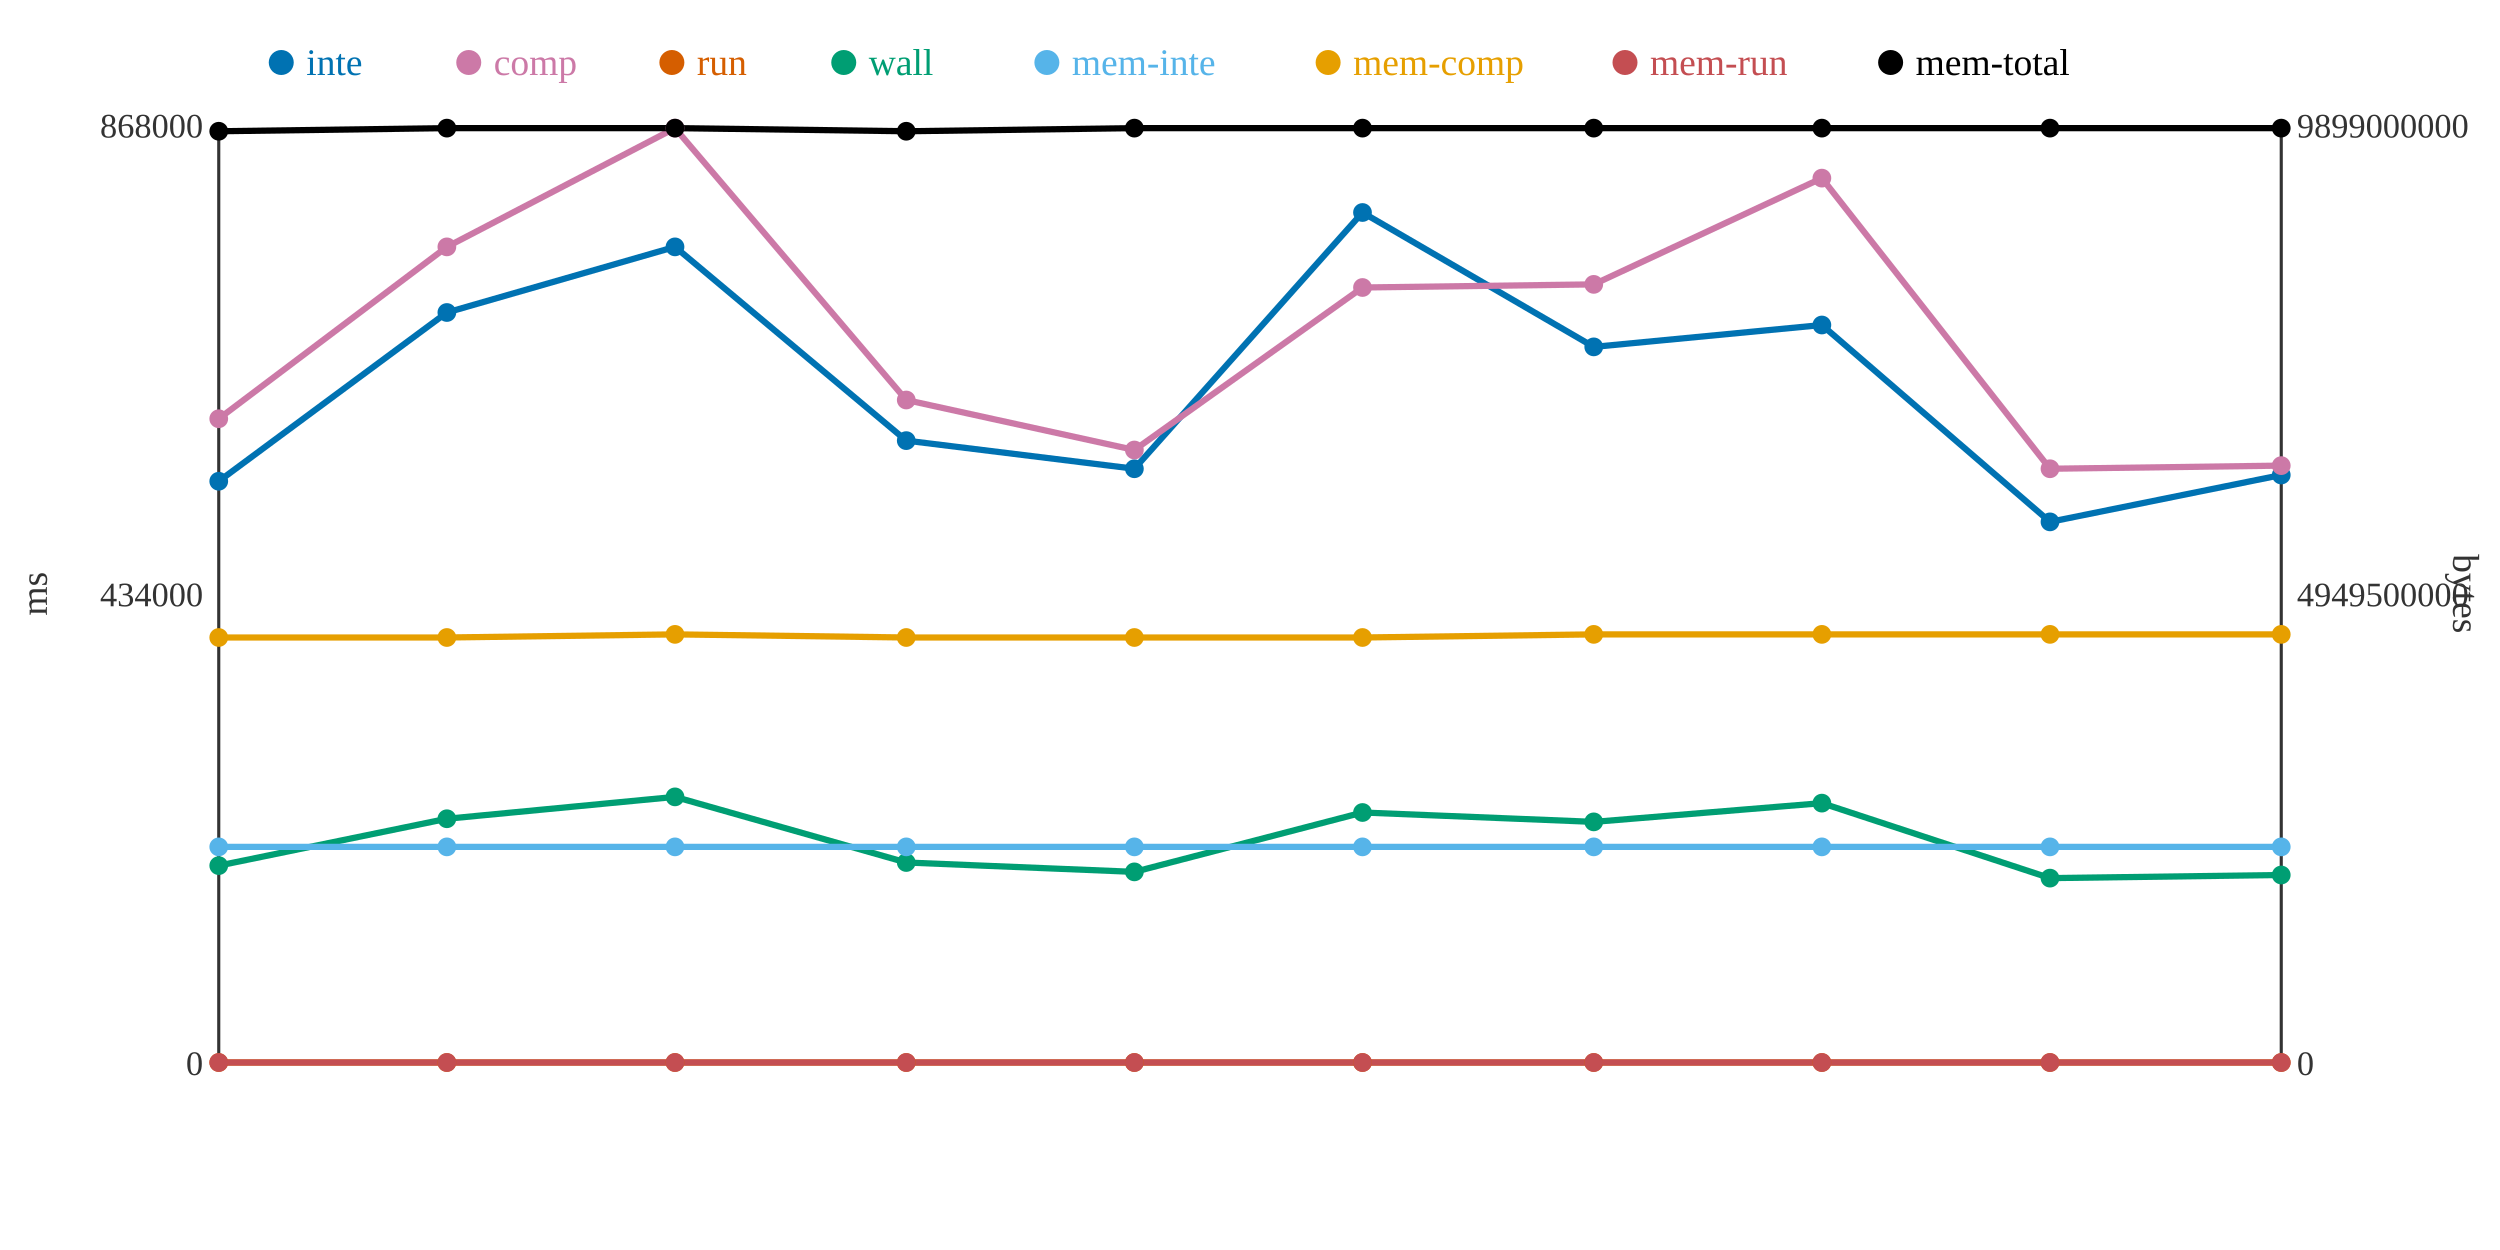
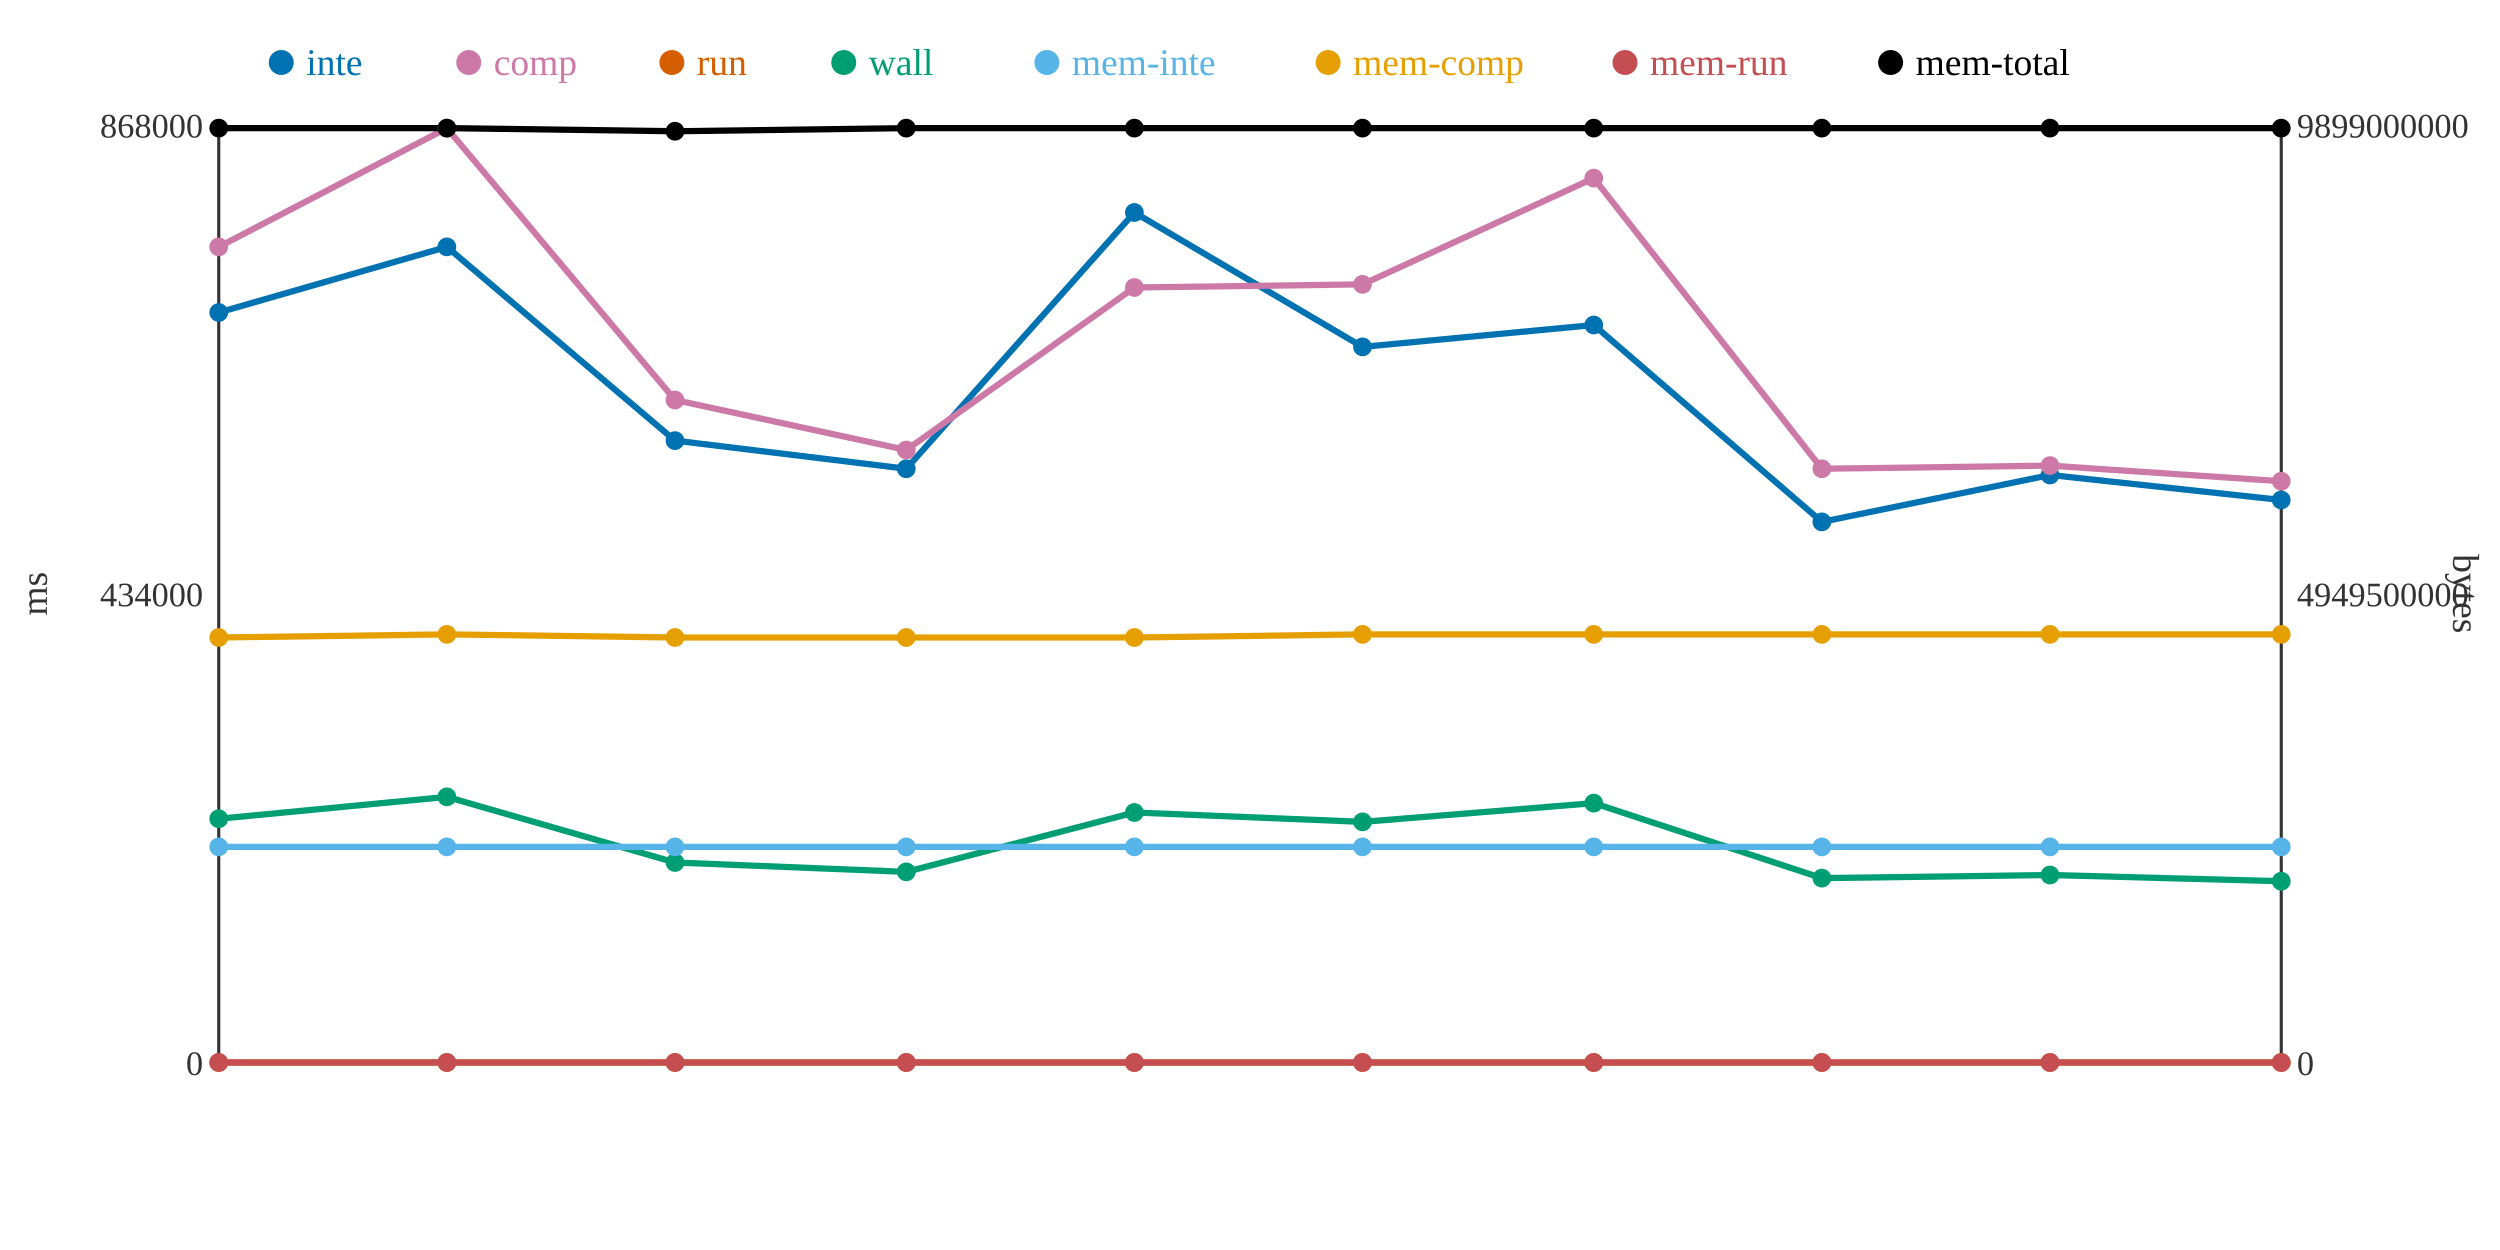
<svg xmlns="http://www.w3.org/2000/svg" width="800" height="400">
  <rect width="800" height="400" fill="white" />
  <line x1="70" y1="40" x2="70" y2="340" stroke="#333" stroke-width="1" />
  <line x1="70" y1="340" x2="730" y2="340" stroke="#333" stroke-width="1" />
  <line x1="730" y1="40" x2="730" y2="340" stroke="#333" stroke-width="1" />
  <text x="65" y="344" text-anchor="end" font-size="11" fill="#333">0</text>
  <text x="65" y="194" text-anchor="end" font-size="11" fill="#333">434000</text>
  <text x="65" y="44" text-anchor="end" font-size="11" fill="#333">868000</text>
  <text x="15" y="190" text-anchor="middle" font-size="12" fill="#333" transform="rotate(-90 15 190)">ms</text>
  <text x="735" y="344" text-anchor="start" font-size="11" fill="#333">0</text>
  <text x="735" y="194" text-anchor="start" font-size="11" fill="#333">4949500000</text>
  <text x="735" y="44" text-anchor="start" font-size="11" fill="#333">9899000000</text>
  <text x="785" y="190" text-anchor="middle" font-size="12" fill="#333" transform="rotate(90 785 190)">bytes</text>
-   <polyline points="70,154 143,100 216,79 290,141 363,150 436,68 510,111 583,104 656,167 730,152" fill="none" stroke="#0072B2" stroke-width="2" />
-   <polyline points="70,134 143,79 216,41 290,128 363,144 436,92 510,91 583,57 656,150 730,149" fill="none" stroke="#CC79A7" stroke-width="2" />
+   <polyline points="70,100 143,79 216,141 290,150 363,68 436,111 510,104 583,167 656,152 730,160" fill="none" stroke="#0072B2" stroke-width="2" />
+   <polyline points="70,79 143,41 216,128 290,144 363,92 436,91 510,57 583,150 656,149 730,154" fill="none" stroke="#CC79A7" stroke-width="2" />
  <polyline points="70,340 143,340 216,340 290,340 363,340 436,340 510,340 583,340 656,340 730,340" fill="none" stroke="#D55E00" stroke-width="2" />
-   <polyline points="70,277 143,262 216,255 290,276 363,279 436,260 510,263 583,257 656,281 730,280" fill="none" stroke="#009E73" stroke-width="2" />
+   <polyline points="70,262 143,255 216,276 290,279 363,260 436,263 510,257 583,281 656,280 730,282" fill="none" stroke="#009E73" stroke-width="2" />
  <polyline points="70,271 143,271 216,271 290,271 363,271 436,271 510,271 583,271 656,271 730,271" fill="none" stroke="#56B4E9" stroke-width="2" />
-   <polyline points="70,204 143,204 216,203 290,204 363,204 436,204 510,203 583,203 656,203 730,203" fill="none" stroke="#E69F00" stroke-width="2" />
+   <polyline points="70,204 143,203 216,204 290,204 363,204 436,203 510,203 583,203 656,203 730,203" fill="none" stroke="#E69F00" stroke-width="2" />
  <polyline points="70,340 143,340 216,340 290,340 363,340 436,340 510,340 583,340 656,340 730,340" fill="none" stroke="#C44E52" stroke-width="2" />
-   <polyline points="70,42 143,41 216,41 290,42 363,41 436,41 510,41 583,41 656,41 730,41" fill="none" stroke="#000000" stroke-width="2" />
-   <circle cx="70" cy="154" r="3" fill="#0072B2" />
-   <circle cx="70" cy="134" r="3" fill="#CC79A7" />
+   <polyline points="70,41 143,41 216,42 290,41 363,41 436,41 510,41 583,41 656,41 730,41" fill="none" stroke="#000000" stroke-width="2" />
+   <circle cx="70" cy="100" r="3" fill="#0072B2" />
+   <circle cx="70" cy="79" r="3" fill="#CC79A7" />
  <circle cx="70" cy="340" r="3" fill="#D55E00" />
-   <circle cx="70" cy="277" r="3" fill="#009E73" />
+   <circle cx="70" cy="262" r="3" fill="#009E73" />
  <circle cx="70" cy="271" r="3" fill="#56B4E9" />
  <circle cx="70" cy="204" r="3" fill="#E69F00" />
  <circle cx="70" cy="340" r="3" fill="#C44E52" />
-   <circle cx="70" cy="42" r="3" fill="#000000" />
-   <circle cx="143" cy="100" r="3" fill="#0072B2" />
-   <circle cx="143" cy="79" r="3" fill="#CC79A7" />
+   <circle cx="70" cy="41" r="3" fill="#000000" />
+   <circle cx="143" cy="79" r="3" fill="#0072B2" />
+   <circle cx="143" cy="41" r="3" fill="#CC79A7" />
  <circle cx="143" cy="340" r="3" fill="#D55E00" />
-   <circle cx="143" cy="262" r="3" fill="#009E73" />
+   <circle cx="143" cy="255" r="3" fill="#009E73" />
  <circle cx="143" cy="271" r="3" fill="#56B4E9" />
-   <circle cx="143" cy="204" r="3" fill="#E69F00" />
+   <circle cx="143" cy="203" r="3" fill="#E69F00" />
  <circle cx="143" cy="340" r="3" fill="#C44E52" />
  <circle cx="143" cy="41" r="3" fill="#000000" />
-   <circle cx="216" cy="79" r="3" fill="#0072B2" />
-   <circle cx="216" cy="41" r="3" fill="#CC79A7" />
+   <circle cx="216" cy="141" r="3" fill="#0072B2" />
+   <circle cx="216" cy="128" r="3" fill="#CC79A7" />
  <circle cx="216" cy="340" r="3" fill="#D55E00" />
-   <circle cx="216" cy="255" r="3" fill="#009E73" />
+   <circle cx="216" cy="276" r="3" fill="#009E73" />
  <circle cx="216" cy="271" r="3" fill="#56B4E9" />
-   <circle cx="216" cy="203" r="3" fill="#E69F00" />
+   <circle cx="216" cy="204" r="3" fill="#E69F00" />
  <circle cx="216" cy="340" r="3" fill="#C44E52" />
-   <circle cx="216" cy="41" r="3" fill="#000000" />
-   <circle cx="290" cy="141" r="3" fill="#0072B2" />
-   <circle cx="290" cy="128" r="3" fill="#CC79A7" />
+   <circle cx="216" cy="42" r="3" fill="#000000" />
+   <circle cx="290" cy="150" r="3" fill="#0072B2" />
+   <circle cx="290" cy="144" r="3" fill="#CC79A7" />
  <circle cx="290" cy="340" r="3" fill="#D55E00" />
-   <circle cx="290" cy="276" r="3" fill="#009E73" />
+   <circle cx="290" cy="279" r="3" fill="#009E73" />
  <circle cx="290" cy="271" r="3" fill="#56B4E9" />
  <circle cx="290" cy="204" r="3" fill="#E69F00" />
  <circle cx="290" cy="340" r="3" fill="#C44E52" />
-   <circle cx="290" cy="42" r="3" fill="#000000" />
-   <circle cx="363" cy="150" r="3" fill="#0072B2" />
-   <circle cx="363" cy="144" r="3" fill="#CC79A7" />
+   <circle cx="290" cy="41" r="3" fill="#000000" />
+   <circle cx="363" cy="68" r="3" fill="#0072B2" />
+   <circle cx="363" cy="92" r="3" fill="#CC79A7" />
  <circle cx="363" cy="340" r="3" fill="#D55E00" />
-   <circle cx="363" cy="279" r="3" fill="#009E73" />
+   <circle cx="363" cy="260" r="3" fill="#009E73" />
  <circle cx="363" cy="271" r="3" fill="#56B4E9" />
  <circle cx="363" cy="204" r="3" fill="#E69F00" />
  <circle cx="363" cy="340" r="3" fill="#C44E52" />
  <circle cx="363" cy="41" r="3" fill="#000000" />
-   <circle cx="436" cy="68" r="3" fill="#0072B2" />
-   <circle cx="436" cy="92" r="3" fill="#CC79A7" />
+   <circle cx="436" cy="111" r="3" fill="#0072B2" />
+   <circle cx="436" cy="91" r="3" fill="#CC79A7" />
  <circle cx="436" cy="340" r="3" fill="#D55E00" />
-   <circle cx="436" cy="260" r="3" fill="#009E73" />
+   <circle cx="436" cy="263" r="3" fill="#009E73" />
  <circle cx="436" cy="271" r="3" fill="#56B4E9" />
-   <circle cx="436" cy="204" r="3" fill="#E69F00" />
+   <circle cx="436" cy="203" r="3" fill="#E69F00" />
  <circle cx="436" cy="340" r="3" fill="#C44E52" />
  <circle cx="436" cy="41" r="3" fill="#000000" />
-   <circle cx="510" cy="111" r="3" fill="#0072B2" />
-   <circle cx="510" cy="91" r="3" fill="#CC79A7" />
+   <circle cx="510" cy="104" r="3" fill="#0072B2" />
+   <circle cx="510" cy="57" r="3" fill="#CC79A7" />
  <circle cx="510" cy="340" r="3" fill="#D55E00" />
-   <circle cx="510" cy="263" r="3" fill="#009E73" />
+   <circle cx="510" cy="257" r="3" fill="#009E73" />
  <circle cx="510" cy="271" r="3" fill="#56B4E9" />
  <circle cx="510" cy="203" r="3" fill="#E69F00" />
  <circle cx="510" cy="340" r="3" fill="#C44E52" />
  <circle cx="510" cy="41" r="3" fill="#000000" />
-   <circle cx="583" cy="104" r="3" fill="#0072B2" />
-   <circle cx="583" cy="57" r="3" fill="#CC79A7" />
+   <circle cx="583" cy="167" r="3" fill="#0072B2" />
+   <circle cx="583" cy="150" r="3" fill="#CC79A7" />
  <circle cx="583" cy="340" r="3" fill="#D55E00" />
-   <circle cx="583" cy="257" r="3" fill="#009E73" />
+   <circle cx="583" cy="281" r="3" fill="#009E73" />
  <circle cx="583" cy="271" r="3" fill="#56B4E9" />
  <circle cx="583" cy="203" r="3" fill="#E69F00" />
  <circle cx="583" cy="340" r="3" fill="#C44E52" />
  <circle cx="583" cy="41" r="3" fill="#000000" />
-   <circle cx="656" cy="167" r="3" fill="#0072B2" />
-   <circle cx="656" cy="150" r="3" fill="#CC79A7" />
+   <circle cx="656" cy="152" r="3" fill="#0072B2" />
+   <circle cx="656" cy="149" r="3" fill="#CC79A7" />
  <circle cx="656" cy="340" r="3" fill="#D55E00" />
-   <circle cx="656" cy="281" r="3" fill="#009E73" />
+   <circle cx="656" cy="280" r="3" fill="#009E73" />
  <circle cx="656" cy="271" r="3" fill="#56B4E9" />
  <circle cx="656" cy="203" r="3" fill="#E69F00" />
  <circle cx="656" cy="340" r="3" fill="#C44E52" />
  <circle cx="656" cy="41" r="3" fill="#000000" />
-   <circle cx="730" cy="152" r="3" fill="#0072B2" />
-   <circle cx="730" cy="149" r="3" fill="#CC79A7" />
+   <circle cx="730" cy="160" r="3" fill="#0072B2" />
+   <circle cx="730" cy="154" r="3" fill="#CC79A7" />
  <circle cx="730" cy="340" r="3" fill="#D55E00" />
-   <circle cx="730" cy="280" r="3" fill="#009E73" />
+   <circle cx="730" cy="282" r="3" fill="#009E73" />
  <circle cx="730" cy="271" r="3" fill="#56B4E9" />
  <circle cx="730" cy="203" r="3" fill="#E69F00" />
  <circle cx="730" cy="340" r="3" fill="#C44E52" />
  <circle cx="730" cy="41" r="3" fill="#000000" />
  <circle cx="90" cy="20" r="4" fill="#0072B2" />
  <text x="98" y="24" text-anchor="start" font-size="12" fill="#0072B2">inte</text>
  <circle cx="150" cy="20" r="4" fill="#CC79A7" />
  <text x="158" y="24" text-anchor="start" font-size="12" fill="#CC79A7">comp</text>
  <circle cx="215" cy="20" r="4" fill="#D55E00" />
  <text x="223" y="24" text-anchor="start" font-size="12" fill="#D55E00">run</text>
  <circle cx="270" cy="20" r="4" fill="#009E73" />
  <text x="278" y="24" text-anchor="start" font-size="12" fill="#009E73">wall</text>
  <circle cx="335" cy="20" r="4" fill="#56B4E9" />
  <text x="343" y="24" text-anchor="start" font-size="12" fill="#56B4E9">mem-inte</text>
  <circle cx="425" cy="20" r="4" fill="#E69F00" />
  <text x="433" y="24" text-anchor="start" font-size="12" fill="#E69F00">mem-comp</text>
  <circle cx="520" cy="20" r="4" fill="#C44E52" />
  <text x="528" y="24" text-anchor="start" font-size="12" fill="#C44E52">mem-run</text>
  <circle cx="605" cy="20" r="4" fill="#000000" />
  <text x="613" y="24" text-anchor="start" font-size="12" fill="#000000">mem-total</text>
</svg>
